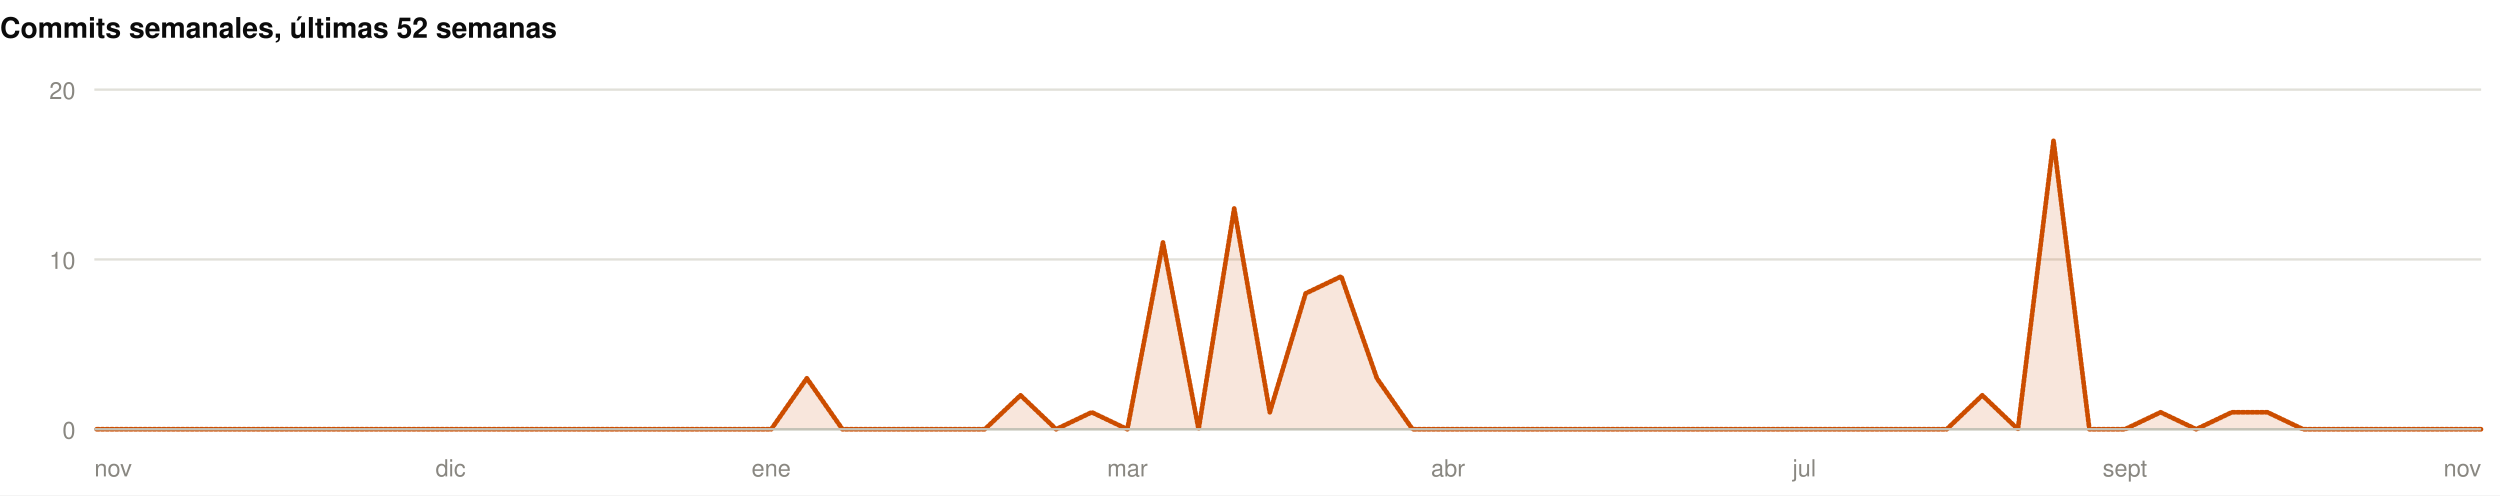
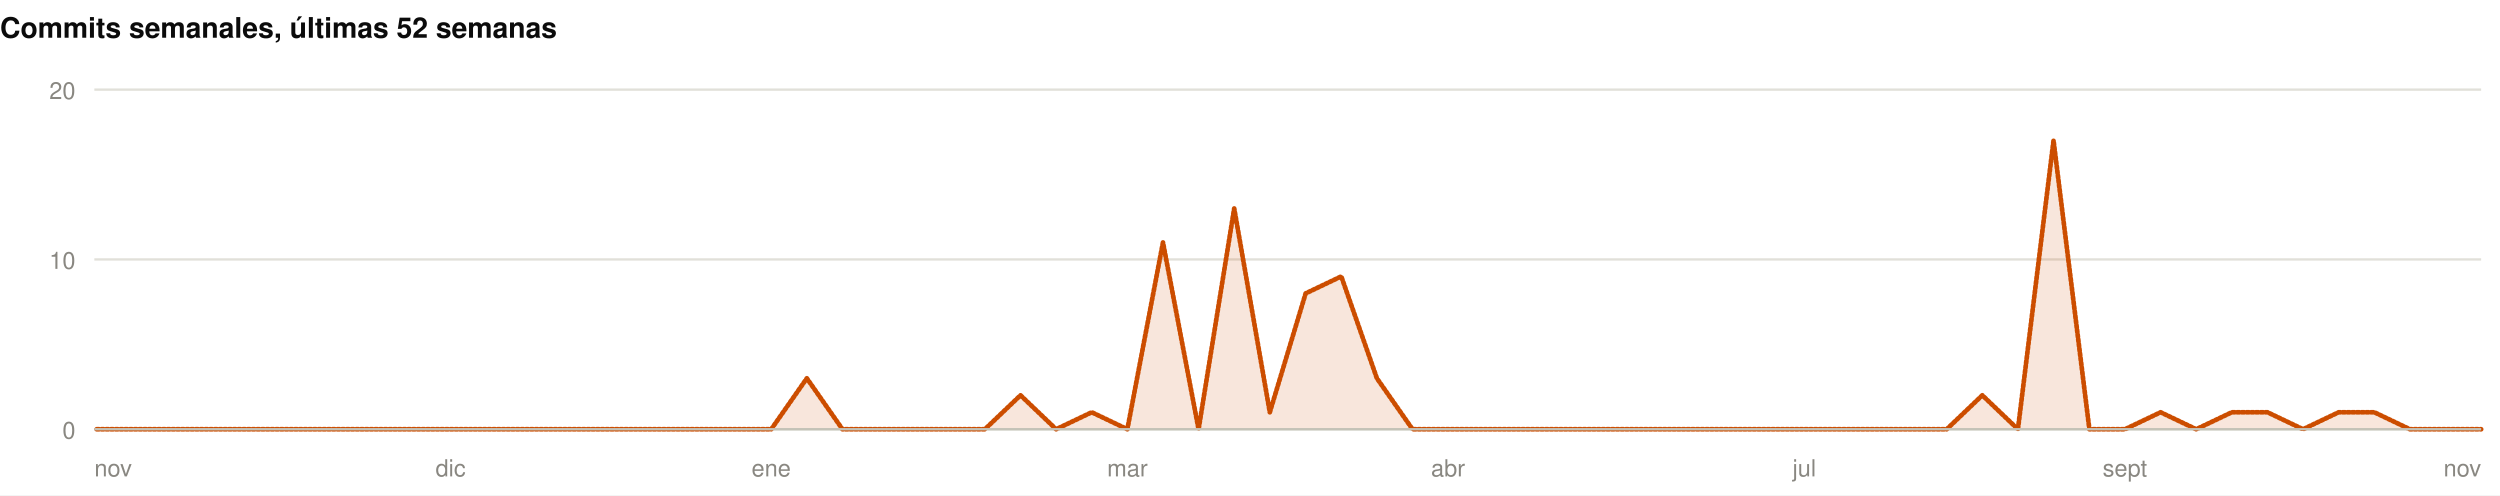
<svg xmlns="http://www.w3.org/2000/svg" width="1060" height="210" viewBox="0 0 1060 210" role="img">
  <rect width="1060" height="210" fill="#ffffff" />
  <style>
@keyframes grow{from{transform:scaleX(0)}}
@keyframes rise{from{opacity:0;transform:translateY(9px)}}
@keyframes fade{from{opacity:0}}
@keyframes draw{to{stroke-dashoffset:0}}
.bar{transform-box:fill-box;transform-origin:left center;animation:grow .9s cubic-bezier(.22,1,.36,1) var(--d,0s) both}
.rise{animation:rise .7s cubic-bezier(.22,1,.36,1) var(--d,0s) both}
.fade{animation:fade .8s ease-out var(--d,0s) both}
.draw{animation:draw 1.7s ease-out .1s both}
@media (prefers-reduced-motion:reduce){
.bar,.rise,.fade,.draw{animation:none;transform:none;opacity:1;stroke-dashoffset:0}
}
</style>
  <g>
    <text x="0" y="16" font-family="-apple-system,BlinkMacSystemFont,'Segoe UI',Helvetica,Arial,sans-serif" font-size="12" font-weight="700" fill="#0b0b0b" text-anchor="start">Commits semanales, últimas 52 semanas</text>
    <line x1="40" y1="182" x2="1052" y2="182" stroke="#e1e0d9" stroke-width="1" />
    <text x="32" y="186" font-family="-apple-system,BlinkMacSystemFont,'Segoe UI',Helvetica,Arial,sans-serif" font-size="10" font-weight="400" fill="#898781" text-anchor="end">0</text>
    <line x1="40" y1="110" x2="1052" y2="110" stroke="#e1e0d9" stroke-width="1" />
    <text x="32" y="114" font-family="-apple-system,BlinkMacSystemFont,'Segoe UI',Helvetica,Arial,sans-serif" font-size="10" font-weight="400" fill="#898781" text-anchor="end">10</text>
    <line x1="40" y1="38" x2="1052" y2="38" stroke="#e1e0d9" stroke-width="1" />
    <text x="32" y="42" font-family="-apple-system,BlinkMacSystemFont,'Segoe UI',Helvetica,Arial,sans-serif" font-size="10" font-weight="400" fill="#898781" text-anchor="end">20</text>
-     <path class="fade" style="--d:.5s" d="M40.0,182.0L55.1,182.0L70.2,182.0L85.3,182.0L100.4,182.0L115.5,182.0L130.6,182.0L145.7,182.0L160.8,182.0L175.9,182.0L191.0,182.0L206.1,182.0L221.3,182.0L236.4,182.0L251.5,182.0L266.6,182.0L281.7,182.0L296.8,182.0L311.9,182.0L327.0,182.0L342.1,160.4L357.2,182.0L372.3,182.0L387.4,182.0L402.5,182.0L417.6,182.0L432.7,167.6L447.8,182.0L462.9,174.8L478.0,182.0L493.1,102.8L508.2,182.0L523.3,88.4L538.4,174.8L553.6,124.4L568.7,117.2L583.8,160.4L598.9,182.0L614.0,182.0L629.1,182.0L644.2,182.0L659.3,182.0L674.4,182.0L689.5,182.0L704.6,182.0L719.7,182.0L734.8,182.0L749.9,182.0L765.0,182.0L780.1,182.0L795.2,182.0L810.3,182.0L825.4,182.0L840.5,167.6L855.6,182.0L870.7,59.6L885.9,182.0L901.0,182.0L916.1,174.8L931.2,182.0L946.3,174.8L961.4,174.8L976.5,182.0L991.6,182.0L1006.7,182.0L1021.8,182.0L1036.9,182.0L1052.0,182.0L1052.0,182L40.0,182Z" fill="rgba(204,77,0,0.14)" />
-     <path class="draw" pathLength="1" stroke-dasharray="1" stroke-dashoffset="1" d="M40.0,182.0L55.1,182.0L70.2,182.0L85.3,182.0L100.4,182.0L115.5,182.0L130.6,182.0L145.7,182.0L160.8,182.0L175.9,182.0L191.0,182.0L206.1,182.0L221.3,182.0L236.4,182.0L251.5,182.0L266.6,182.0L281.7,182.0L296.8,182.0L311.9,182.0L327.0,182.0L342.1,160.4L357.2,182.0L372.3,182.0L387.4,182.0L402.5,182.0L417.6,182.0L432.7,167.6L447.8,182.0L462.9,174.8L478.0,182.0L493.1,102.8L508.2,182.0L523.3,88.4L538.4,174.8L553.6,124.4L568.7,117.2L583.8,160.4L598.9,182.0L614.0,182.0L629.1,182.0L644.2,182.0L659.3,182.0L674.4,182.0L689.5,182.0L704.6,182.0L719.7,182.0L734.8,182.0L749.9,182.0L765.0,182.0L780.1,182.0L795.2,182.0L810.3,182.0L825.4,182.0L840.5,167.6L855.6,182.0L870.7,59.6L885.9,182.0L901.0,182.0L916.1,174.8L931.2,182.0L946.3,174.8L961.4,174.8L976.5,182.0L991.6,182.0L1006.7,182.0L1021.8,182.0L1036.9,182.0L1052.0,182.0" fill="none" stroke="#CC4D00" stroke-width="2" stroke-linejoin="round" stroke-linecap="round" />
+     <path class="fade" style="--d:.5s" d="M40.0,182.0L55.1,182.0L70.2,182.0L85.3,182.0L100.4,182.0L115.5,182.0L130.6,182.0L145.7,182.0L160.8,182.0L175.9,182.0L191.0,182.0L206.1,182.0L221.3,182.0L236.4,182.0L251.5,182.0L266.6,182.0L281.7,182.0L296.8,182.0L311.9,182.0L327.0,182.0L342.1,160.4L357.2,182.0L372.3,182.0L387.4,182.0L402.5,182.0L417.6,182.0L432.7,167.6L447.8,182.0L462.9,174.8L478.0,182.0L493.1,102.8L508.2,182.0L523.3,88.4L538.4,174.8L553.6,124.4L568.7,117.2L583.8,160.4L598.9,182.0L614.0,182.0L629.1,182.0L644.2,182.0L659.3,182.0L674.4,182.0L689.5,182.0L704.6,182.0L719.7,182.0L734.8,182.0L749.9,182.0L765.0,182.0L780.1,182.0L795.2,182.0L810.3,182.0L825.4,182.0L840.5,167.6L855.6,182.0L870.7,59.6L885.9,182.0L901.0,182.0L916.1,174.8L931.2,182.0L946.3,174.8L961.4,174.8L976.5,182.0L991.6,174.8L1006.7,174.8L1021.8,182.0L1036.9,182.0L1052.0,182.0L1052.0,182L40.0,182Z" fill="rgba(204,77,0,0.14)" />
+     <path class="draw" pathLength="1" stroke-dasharray="1" stroke-dashoffset="1" d="M40.0,182.0L55.1,182.0L70.2,182.0L85.3,182.0L100.4,182.0L115.5,182.0L130.6,182.0L145.7,182.0L160.8,182.0L175.9,182.0L191.0,182.0L206.1,182.0L221.3,182.0L236.4,182.0L251.5,182.0L266.6,182.0L281.7,182.0L296.8,182.0L311.9,182.0L327.0,182.0L342.1,160.4L357.2,182.0L372.3,182.0L387.4,182.0L402.5,182.0L417.6,182.0L432.7,167.6L447.8,182.0L462.9,174.8L478.0,182.0L493.1,102.8L508.2,182.0L523.3,88.4L538.4,174.8L553.6,124.4L568.7,117.2L583.8,160.4L598.9,182.0L614.0,182.0L629.1,182.0L644.2,182.0L659.3,182.0L674.4,182.0L689.5,182.0L704.6,182.0L719.7,182.0L734.8,182.0L749.9,182.0L765.0,182.0L780.1,182.0L795.2,182.0L810.3,182.0L825.4,182.0L840.5,167.6L855.6,182.0L870.7,59.6L885.9,182.0L901.0,182.0L916.1,174.8L931.2,182.0L946.3,174.8L961.4,174.8L976.5,182.0L991.6,174.8L1006.7,174.8L1021.8,182.0L1036.9,182.0L1052.0,182.0" fill="none" stroke="#CC4D00" stroke-width="2" stroke-linejoin="round" stroke-linecap="round" />
    <line x1="40" y1="182" x2="1052" y2="182" stroke="#c3c2b7" stroke-width="1" />
    <text x="40" y="202" font-family="-apple-system,BlinkMacSystemFont,'Segoe UI',Helvetica,Arial,sans-serif" font-size="10" font-weight="400" fill="#898781" text-anchor="start">nov</text>
    <text x="191.045" y="202" font-family="-apple-system,BlinkMacSystemFont,'Segoe UI',Helvetica,Arial,sans-serif" font-size="10" font-weight="400" fill="#898781" text-anchor="middle">dic</text>
    <text x="326.985" y="202" font-family="-apple-system,BlinkMacSystemFont,'Segoe UI',Helvetica,Arial,sans-serif" font-size="10" font-weight="400" fill="#898781" text-anchor="middle">ene</text>
    <text x="478.03" y="202" font-family="-apple-system,BlinkMacSystemFont,'Segoe UI',Helvetica,Arial,sans-serif" font-size="10" font-weight="400" fill="#898781" text-anchor="middle">mar</text>
    <text x="613.97" y="202" font-family="-apple-system,BlinkMacSystemFont,'Segoe UI',Helvetica,Arial,sans-serif" font-size="10" font-weight="400" fill="#898781" text-anchor="middle">abr</text>
    <text x="765.015" y="202" font-family="-apple-system,BlinkMacSystemFont,'Segoe UI',Helvetica,Arial,sans-serif" font-size="10" font-weight="400" fill="#898781" text-anchor="middle">jul</text>
    <text x="900.955" y="202" font-family="-apple-system,BlinkMacSystemFont,'Segoe UI',Helvetica,Arial,sans-serif" font-size="10" font-weight="400" fill="#898781" text-anchor="middle">sept</text>
    <text x="1052" y="202" font-family="-apple-system,BlinkMacSystemFont,'Segoe UI',Helvetica,Arial,sans-serif" font-size="10" font-weight="400" fill="#898781" text-anchor="end">nov</text>
  </g>
</svg>
